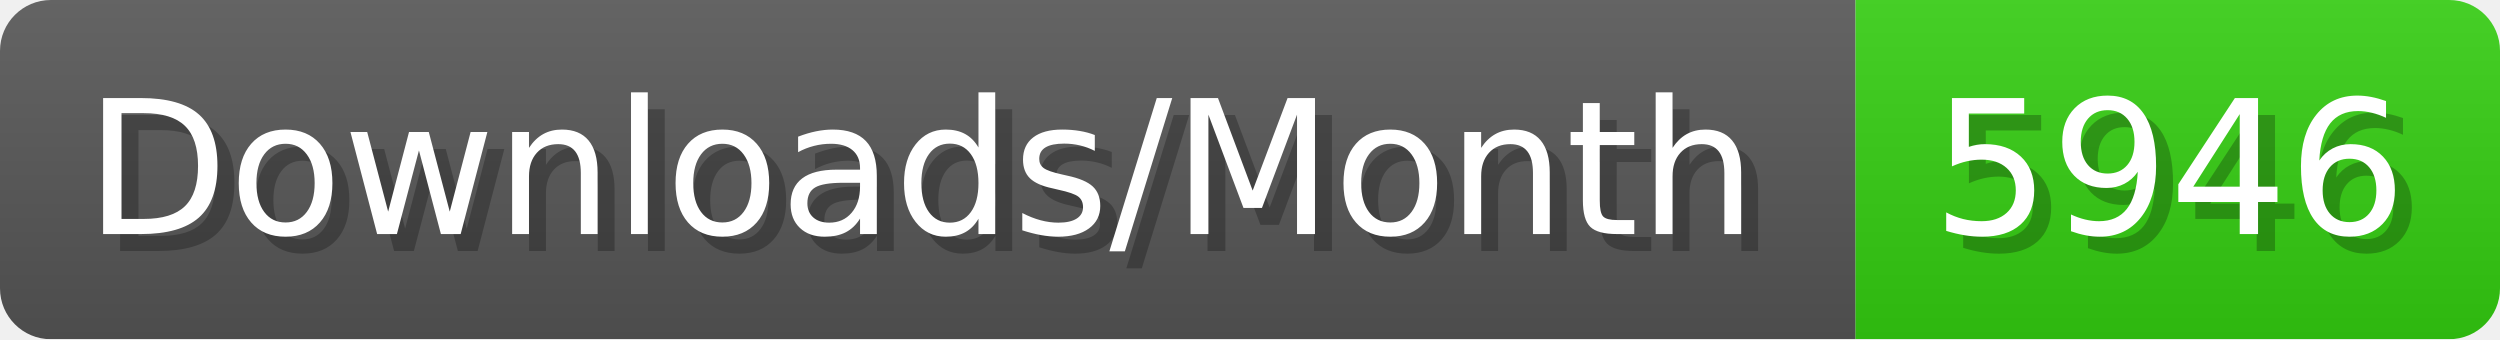
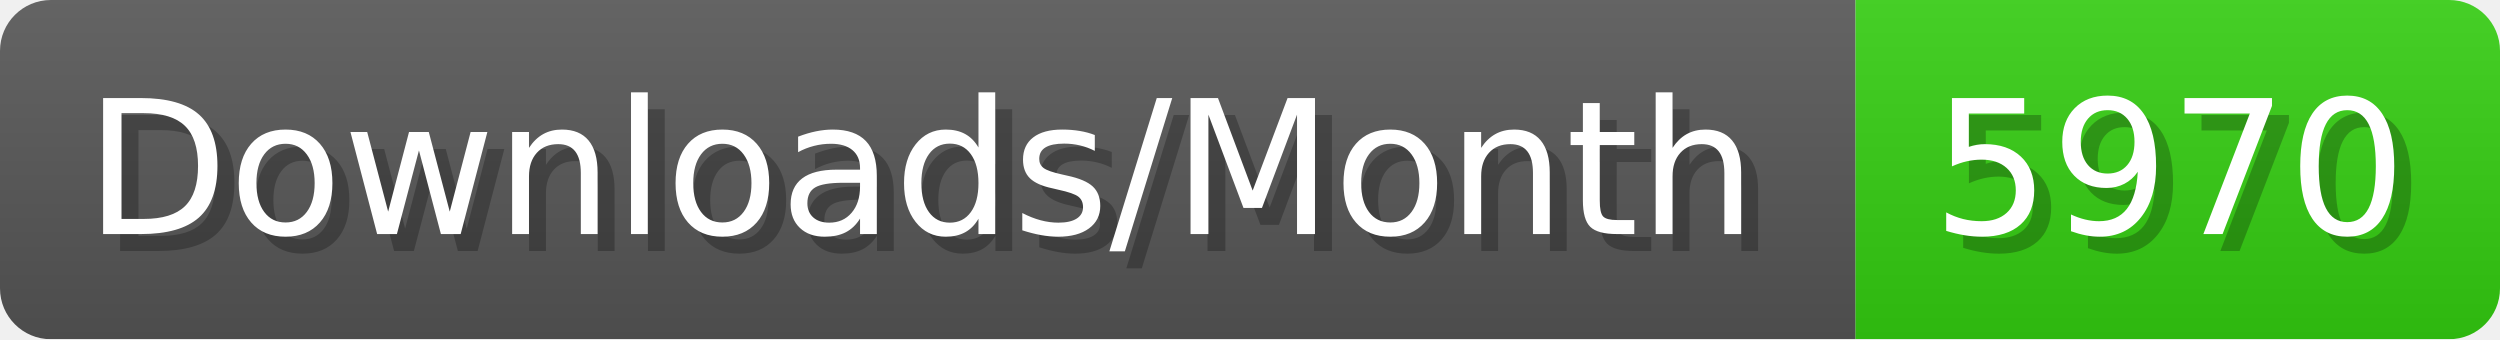
- <svg xmlns="http://www.w3.org/2000/svg" width="147.4" height="20" viewBox="0 0 1474 200" role="img" aria-label="Downloads/Month: 5946">
+ <svg xmlns="http://www.w3.org/2000/svg" width="147.4" height="20" viewBox="0 0 1474 200" role="img" aria-label="Downloads/Month: 5970">
  <linearGradient id="YlXUI" x2="0" y2="100%">
    <stop offset="0" stop-opacity=".1" stop-color="#EEE" />
    <stop offset="1" stop-opacity=".1" />
  </linearGradient>
  <mask id="JHhop">
    <rect width="1474" height="200" rx="30" fill="#FFF" />
  </mask>
  <g mask="url(#JHhop)">
    <rect width="1094" height="200" fill="#555" />
    <rect width="380" height="200" fill="#3C1" x="1094" />
    <rect width="1474" height="200" fill="url(#YlXUI)" />
  </g>
  <g aria-hidden="true" fill="#fff" text-anchor="start" font-family="Verdana,DejaVu Sans,sans-serif" font-size="110">
    <text x="60" y="148" textLength="994" fill="#000" opacity="0.25">Downloads/Month</text>
    <text x="50" y="138" textLength="994">Downloads/Month</text>
-     <text x="1149" y="148" textLength="280" fill="#000" opacity="0.25">5946</text>
-     <text x="1139" y="138" textLength="280">5946</text>
+     <text x="1149" y="148" textLength="280" fill="#000" opacity="0.25">5970</text>
+     <text x="1139" y="138" textLength="280">5970</text>
  </g>
</svg>
